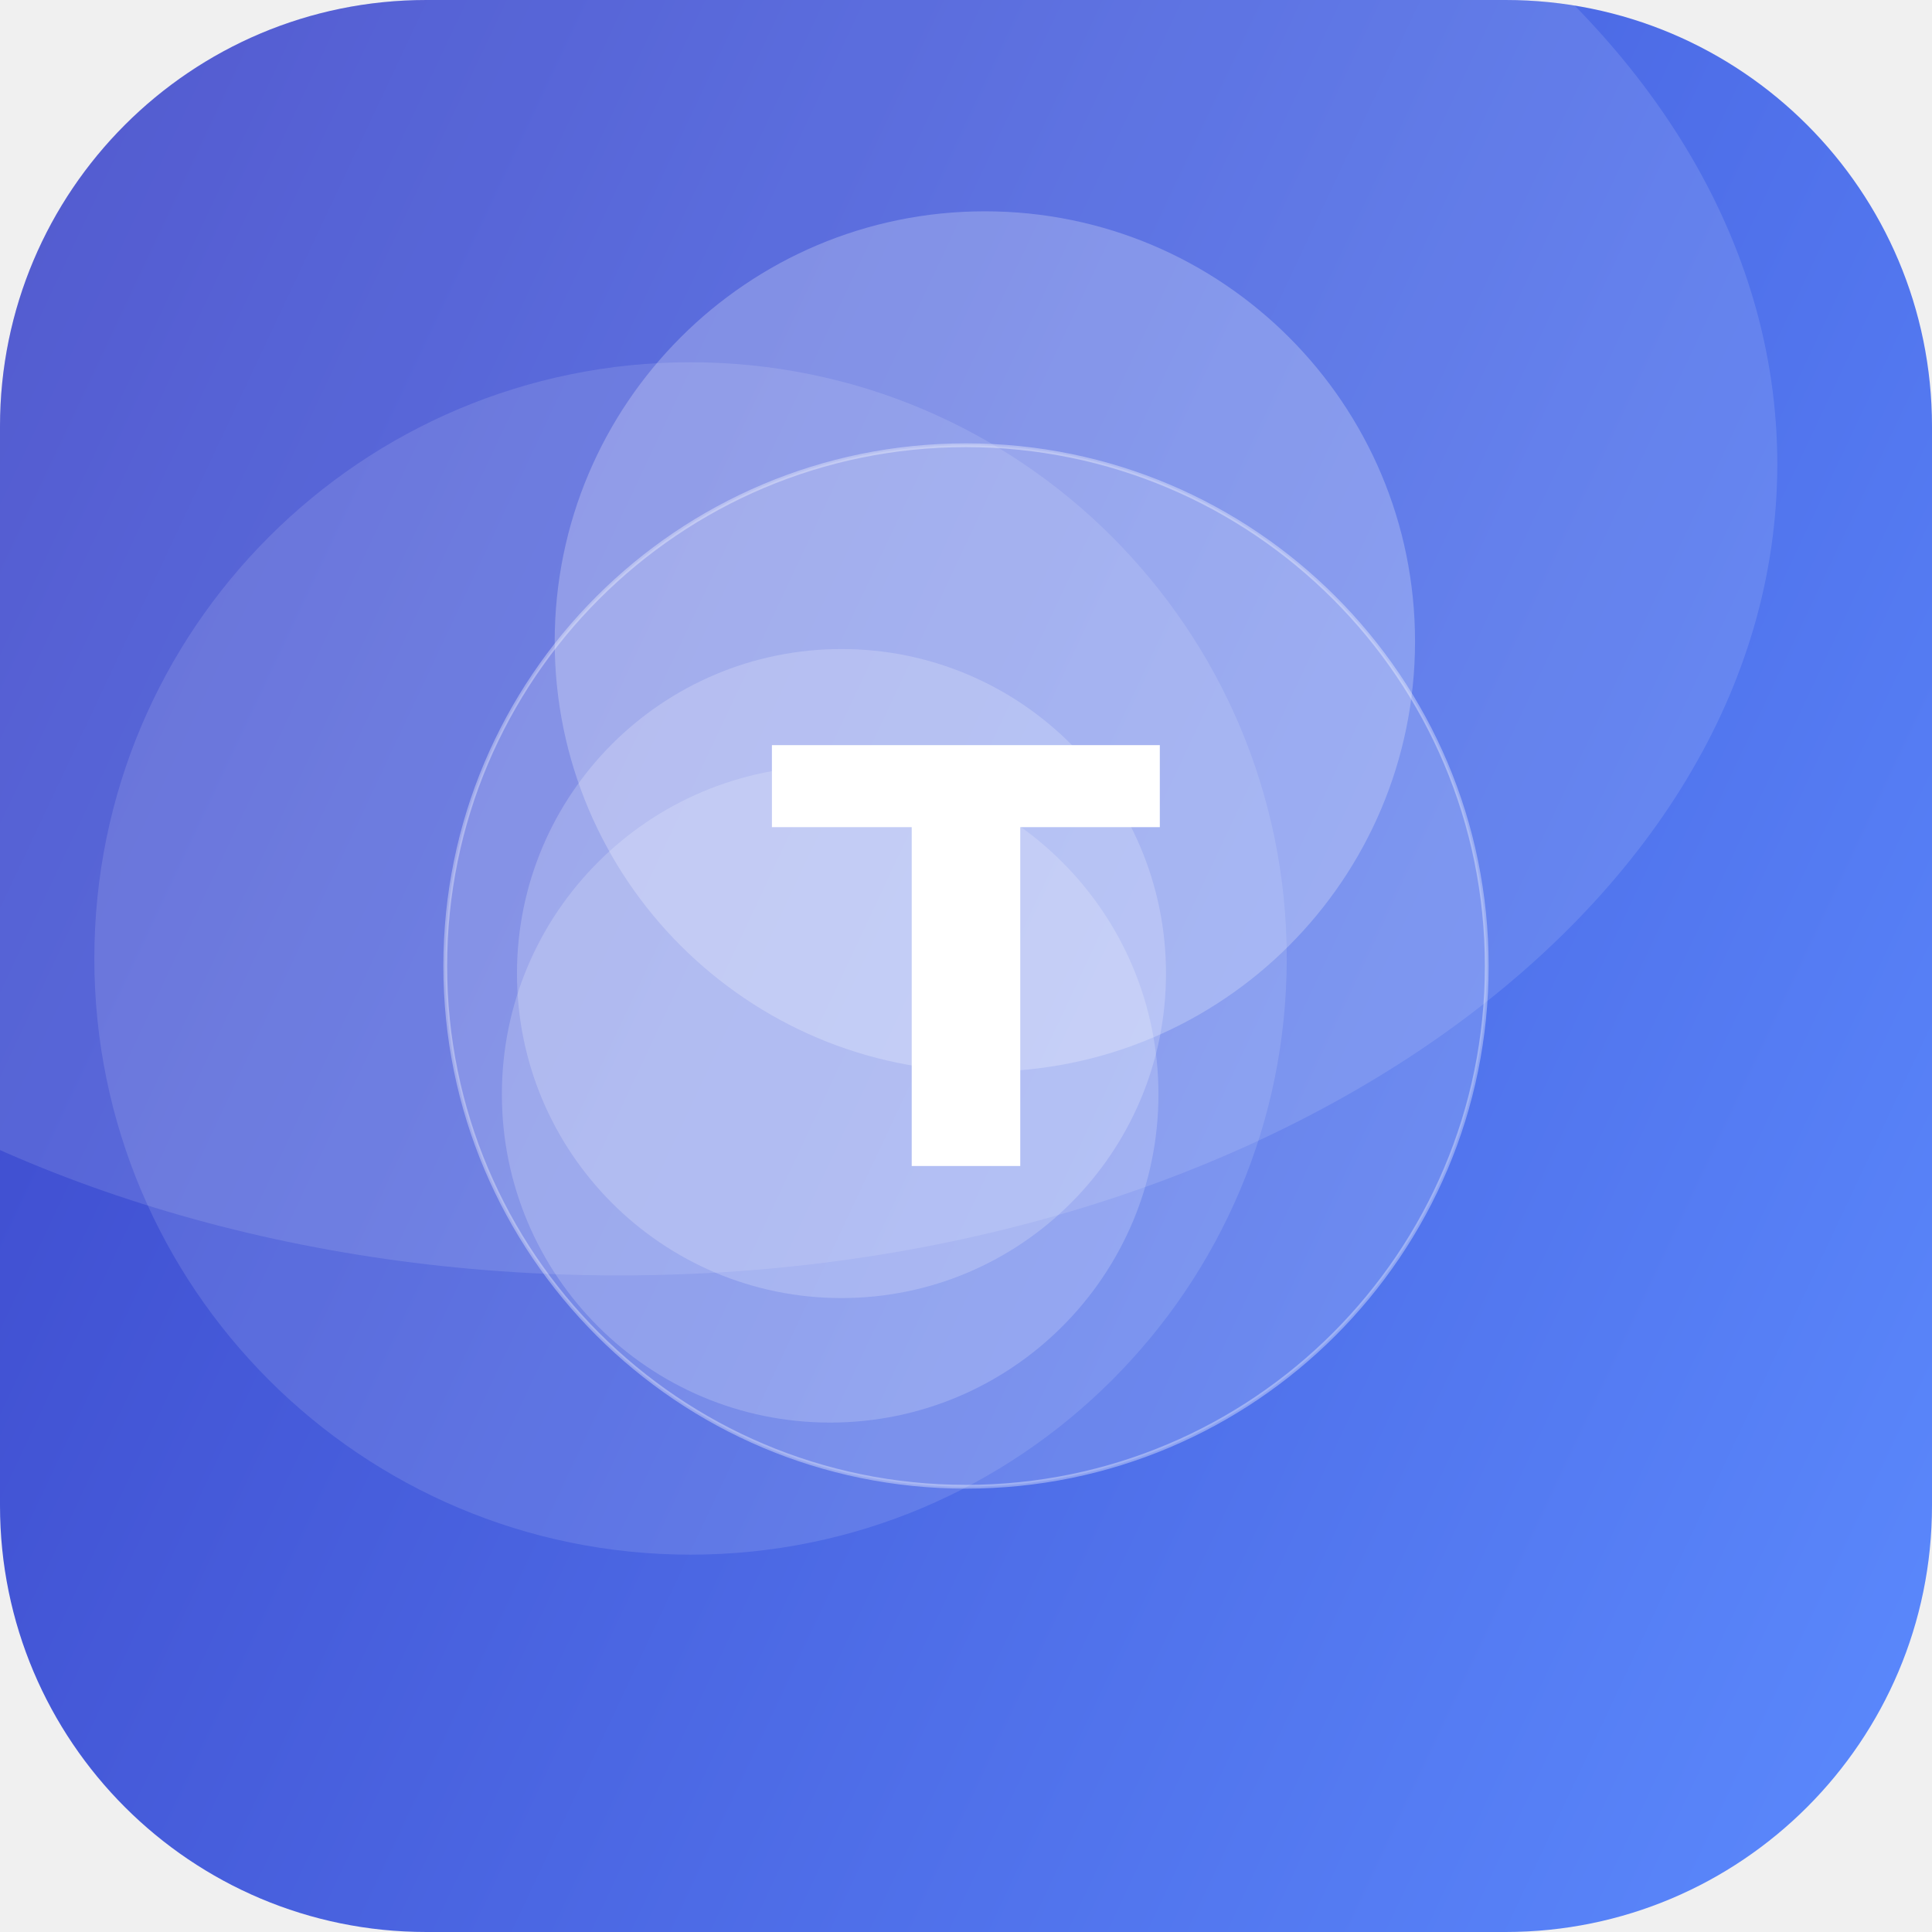
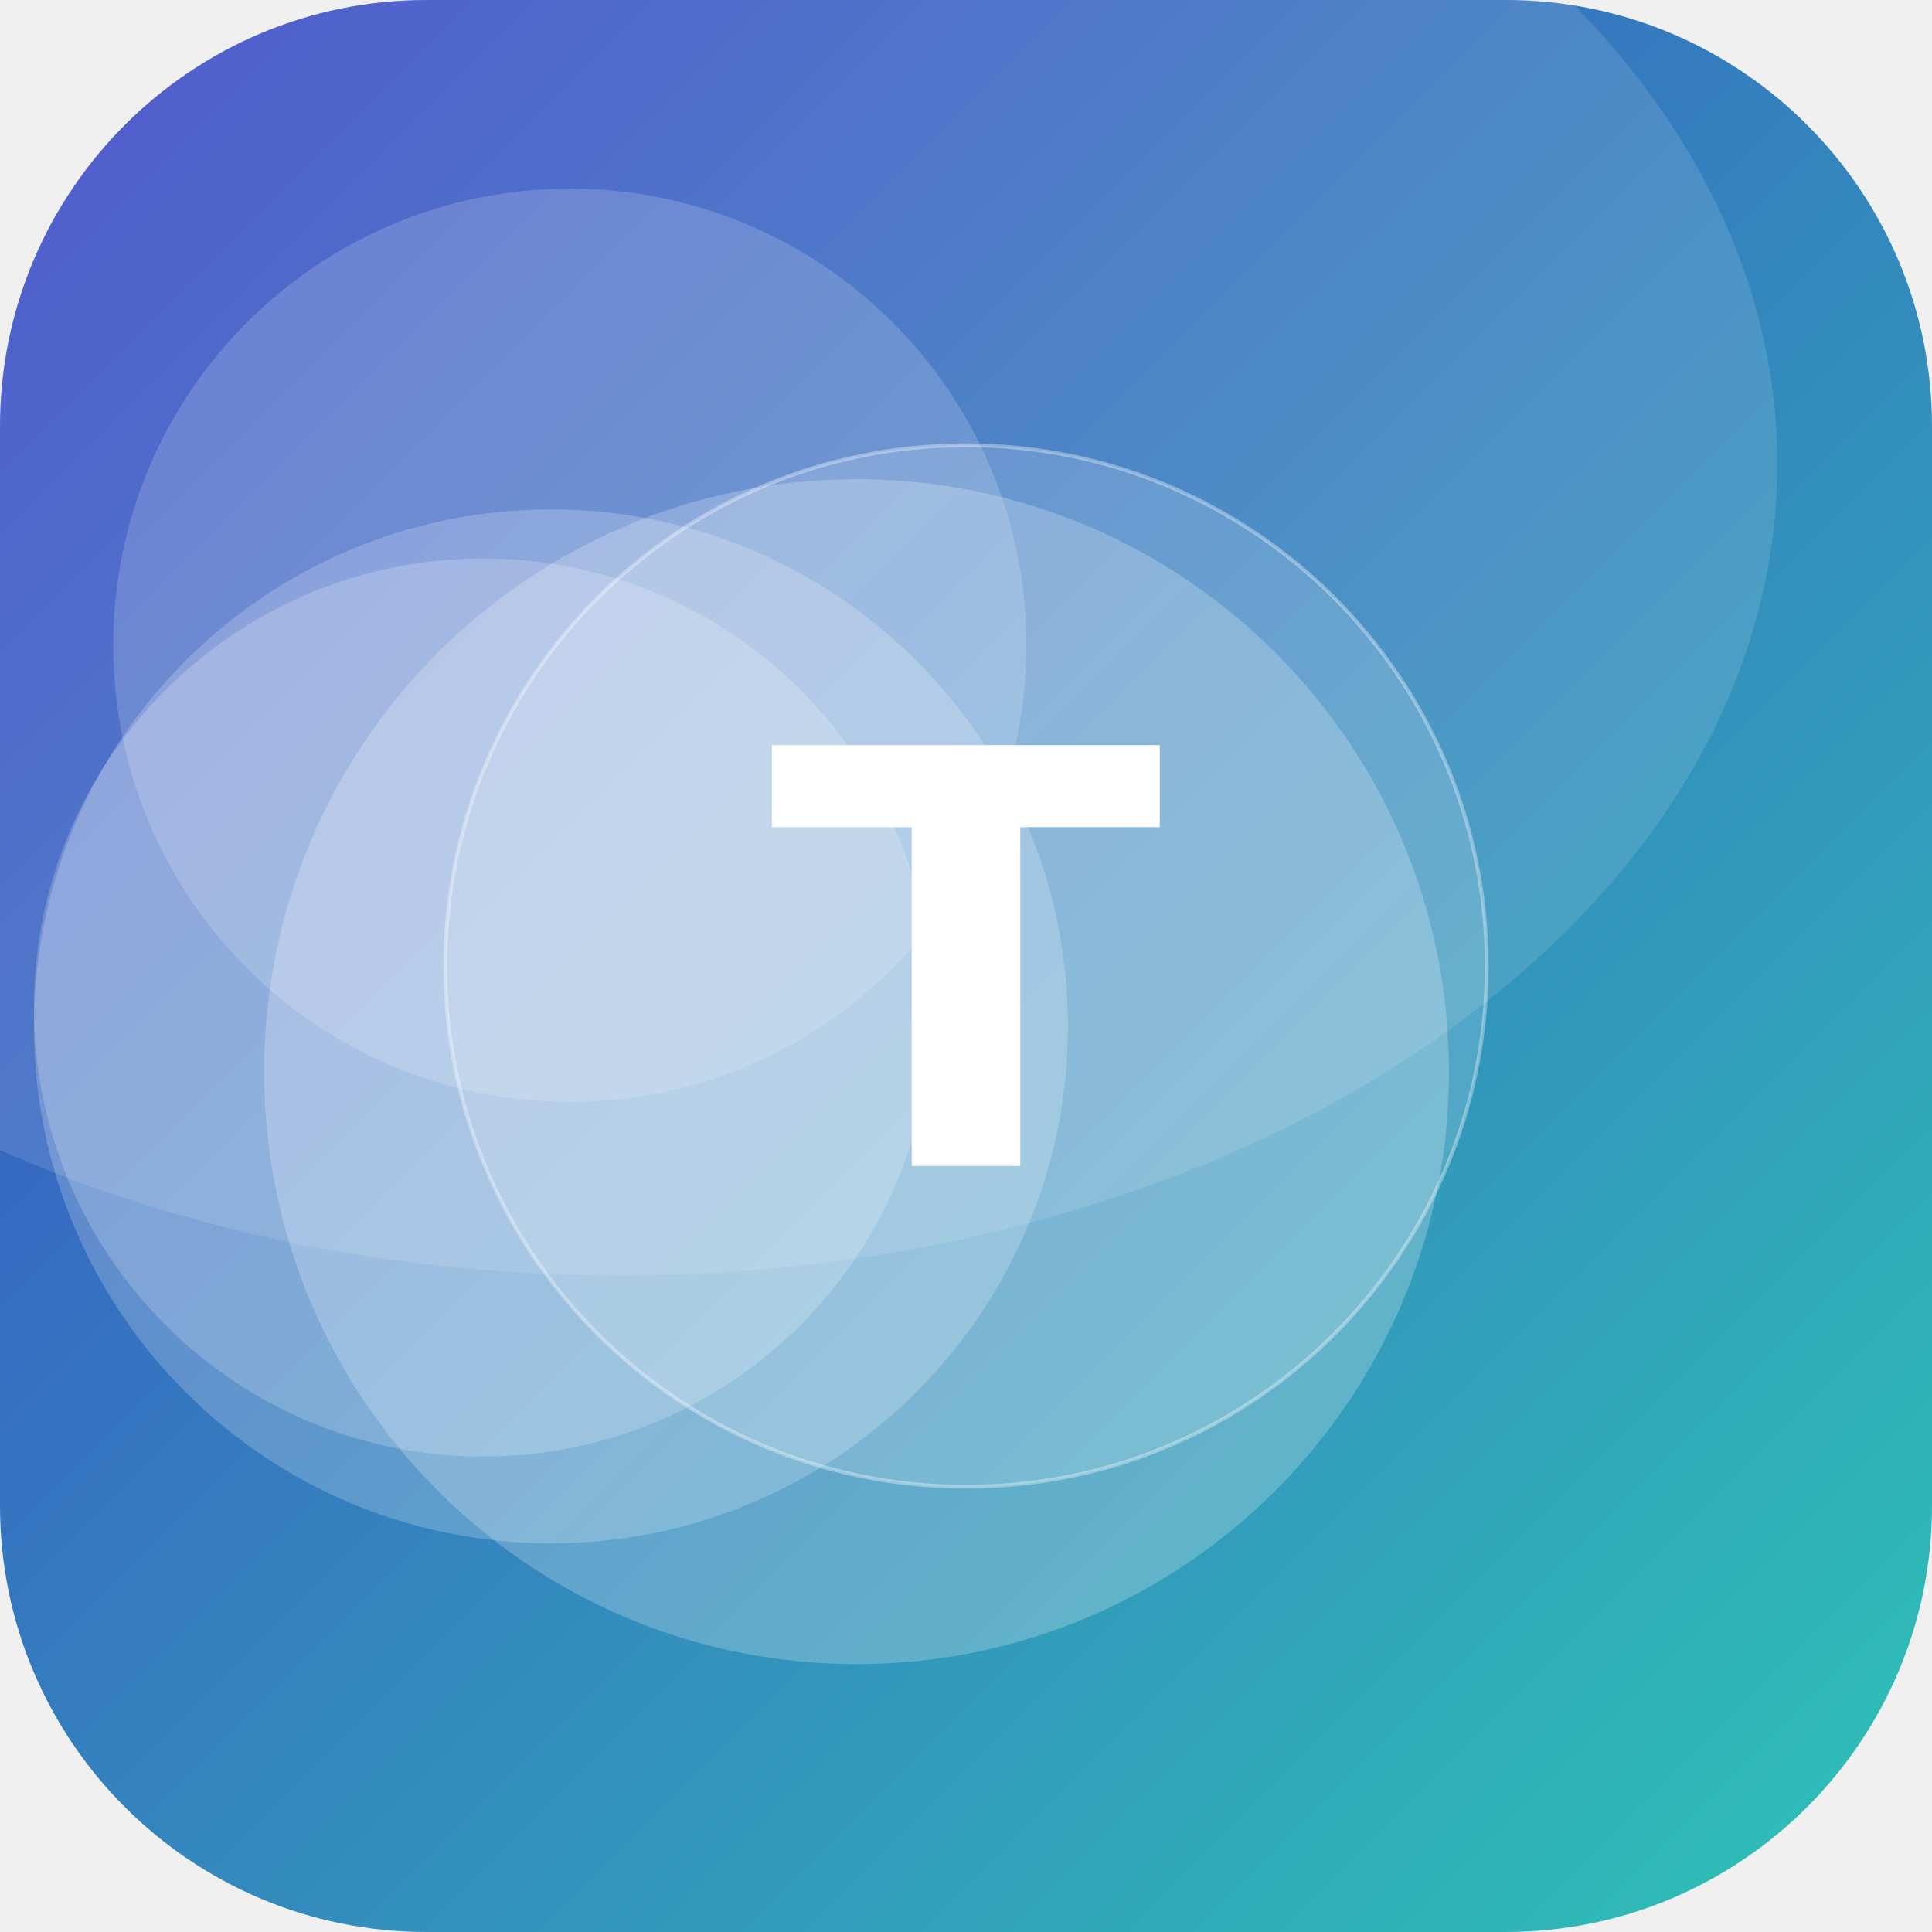
<svg xmlns="http://www.w3.org/2000/svg" width="512" height="512" viewBox="0 0 512 512">
  <defs>
-     <linearGradient id="g" x1="0" y1="0" x2="1" y2="1" gradientTransform="rotate(161 0.5 0.5)">
-       <stop offset="0" stop-color="#5C8CFF" />
+     <linearGradient id="g" x1="0" y1="0" x2="1" y2="1" gradientTransform="rotate(180 0.5 0.5)">
+       <stop offset="0" stop-color="#2EC4B6" />
      <stop offset="1" stop-color="#3A41C6" />
    </linearGradient>
    <clipPath id="c">
      <rect width="512" height="512" rx="113" />
    </clipPath>
  </defs>
  <g clip-path="url(#c)">
    <rect width="512" height="512" fill="url(#g)" />
-     <circle cx="261" cy="170" r="114" fill="#FFFFFF" fill-opacity="0.24" />
-     <circle cx="183" cy="254" r="158" fill="#FFFFFF" fill-opacity="0.12" />
-     <circle cx="223" cy="258" r="86" fill="#FFFFFF" fill-opacity="0.20" />
-     <circle cx="220" cy="290" r="87" fill="#FFFFFF" fill-opacity="0.19" />
+     <circle cx="151" cy="171" r="121" fill="#FFFFFF" fill-opacity="0.17" />
+     <circle cx="128" cy="267" r="119" fill="#FFFFFF" fill-opacity="0.20" />
+     <circle cx="146" cy="272" r="137" fill="#FFFFFF" fill-opacity="0.21" />
+     <circle cx="227" cy="284" r="157" fill="#FFFFFF" fill-opacity="0.23" />
    <ellipse cx="164" cy="123" rx="307" ry="215" fill="#FFFFFF" fill-opacity="0.12" />
    <circle cx="256" cy="256" r="138" fill="#FFFFFF" fill-opacity="0.16" stroke="#FFFFFF" stroke-opacity="0.35" />
    <text x="50%" y="50%" dy="53" text-anchor="middle" font-family="DejaVu Sans, Helvetica, Arial, sans-serif" font-weight="bold" font-size="153" fill="#FFFFFF">T</text>
  </g>
</svg>
